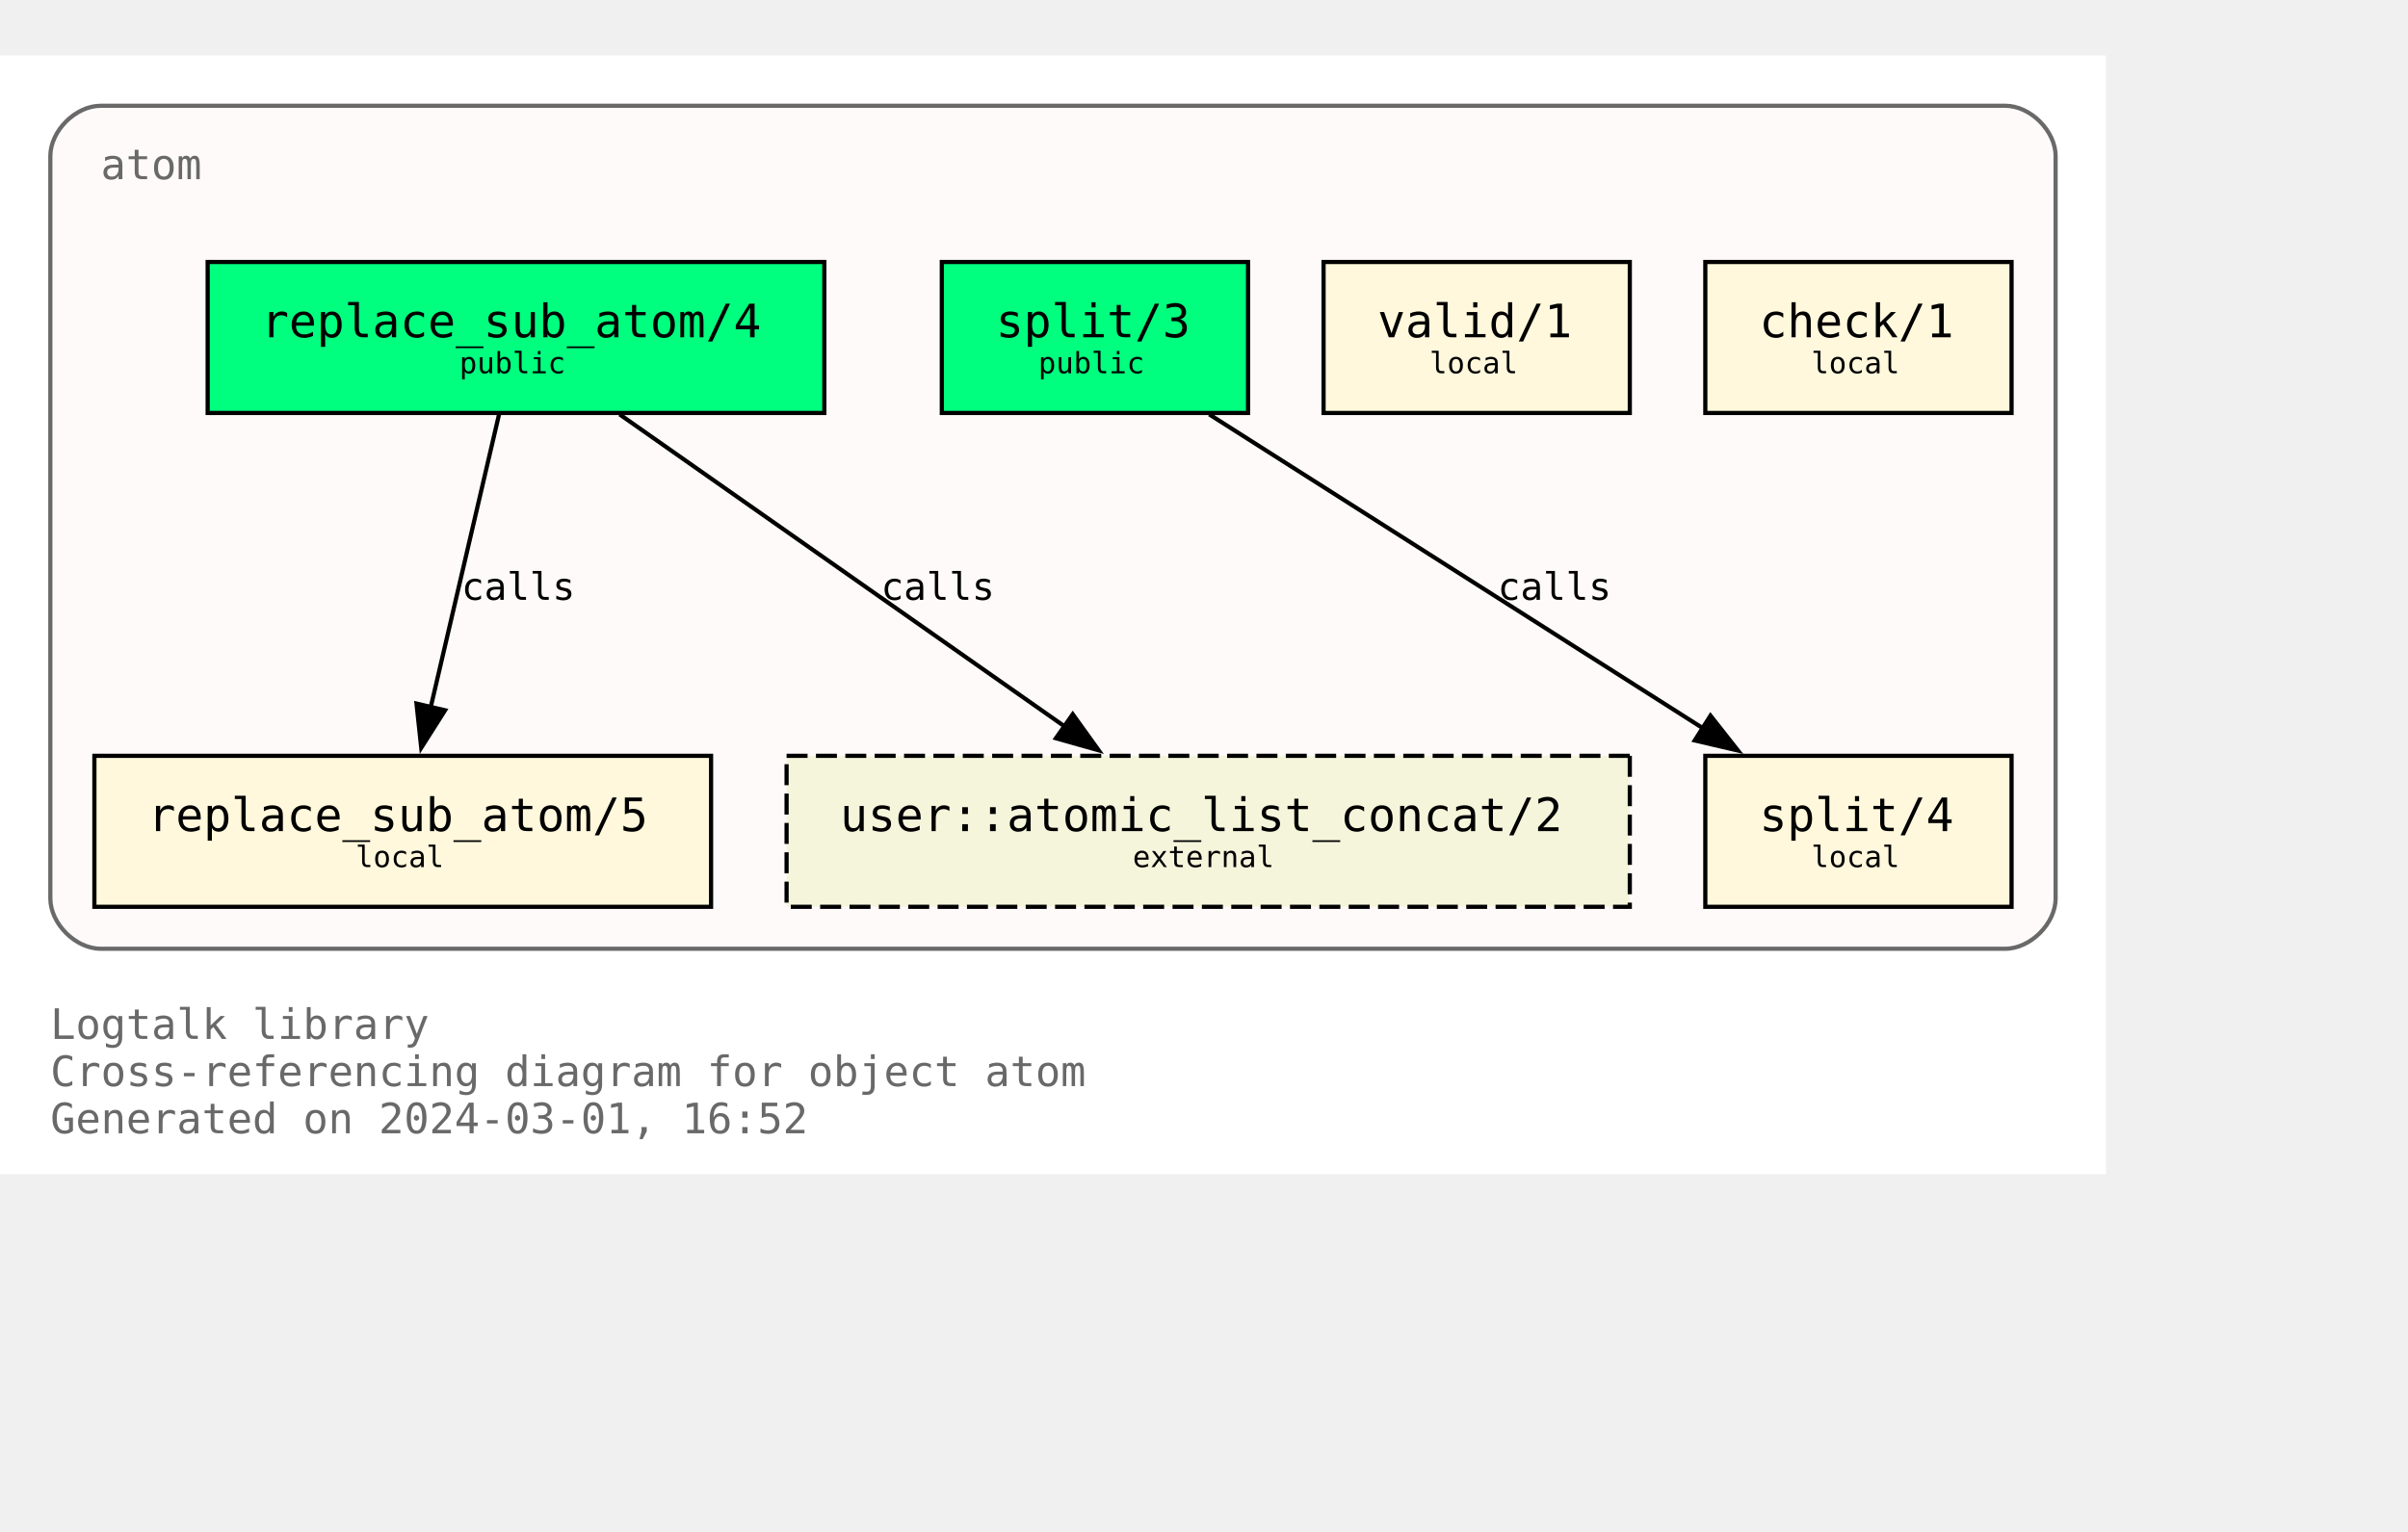
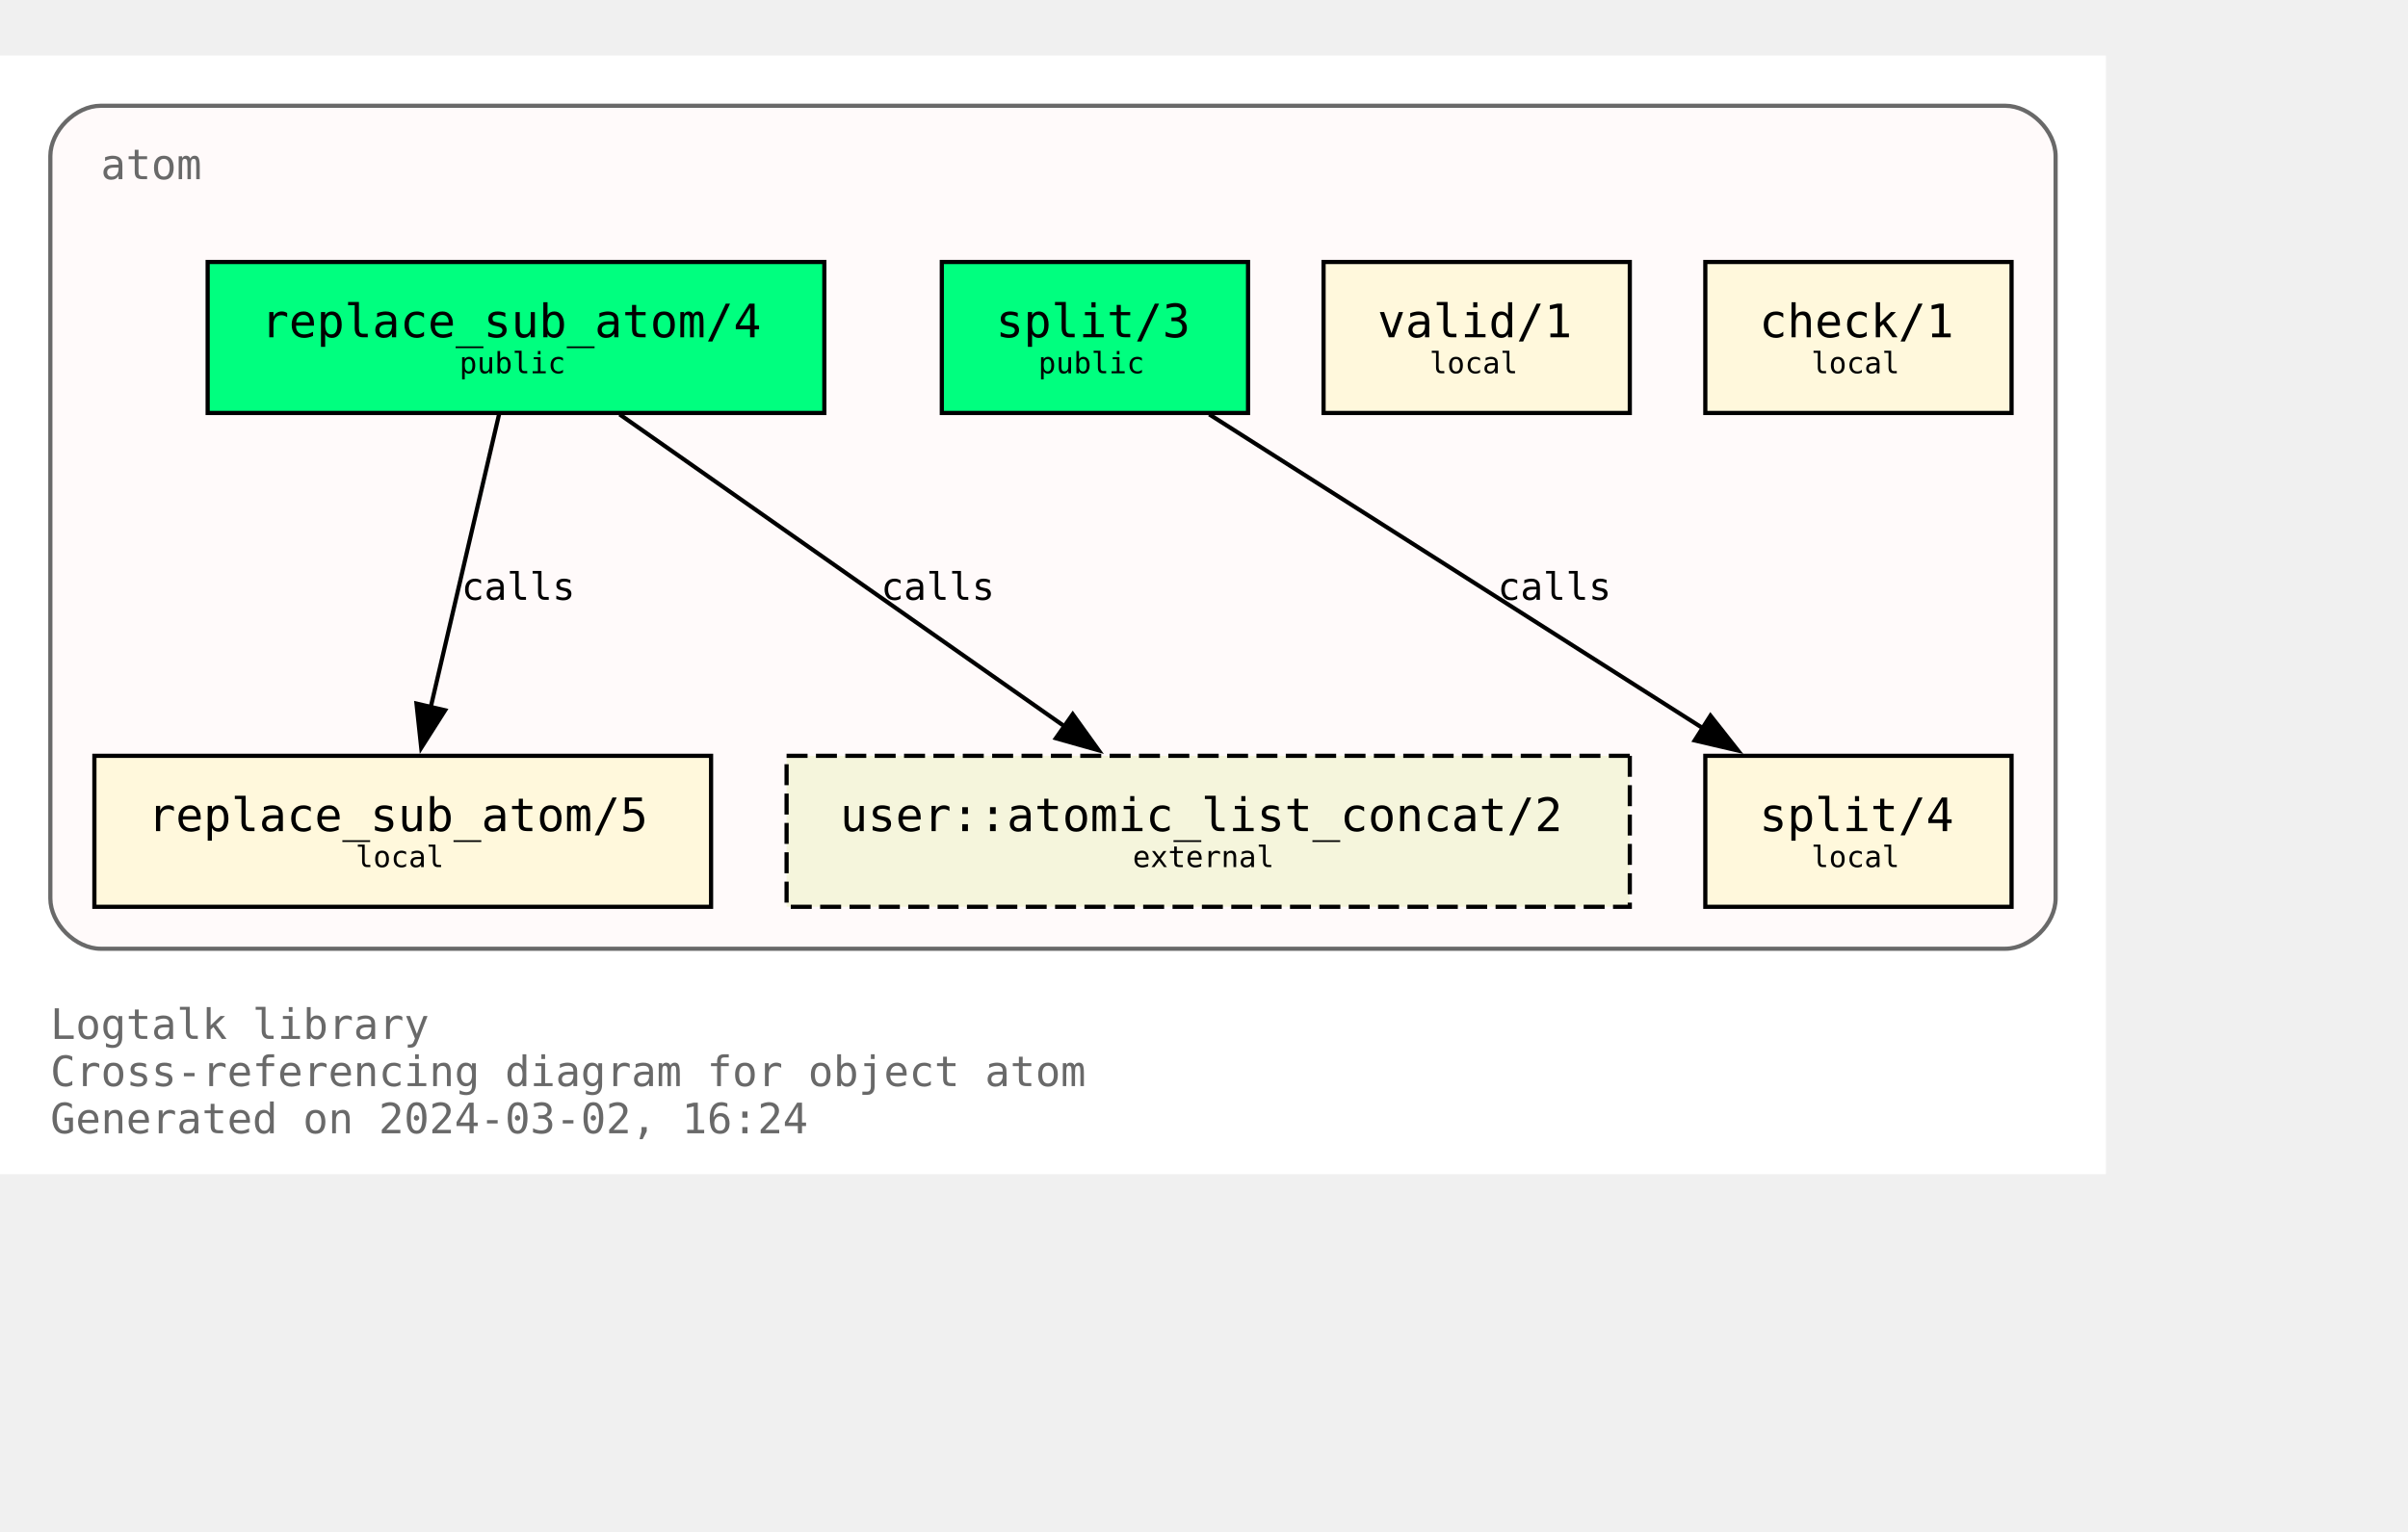
<svg xmlns="http://www.w3.org/2000/svg" xmlns:xlink="http://www.w3.org/1999/xlink" width="646pt" height="411pt" viewBox="72.00 72.00 574.00 338.75">
  <g id="graph0" class="graph" transform="scale(1 1) rotate(0) translate(76 334.75)">
    <polygon fill="white" stroke="none" points="-4,4 -4,-262.75 498,-262.75 498,4 -4,4" />
    <text text-anchor="start" x="8" y="-28.25" font-family="Monospace" font-size="10.00" fill="dimgray">Logtalk library</text>
    <text text-anchor="start" x="8" y="-17" font-family="Monospace" font-size="10.00" fill="dimgray">Cross-referencing diagram for object atom</text>
-     <text text-anchor="start" x="8" y="-5.75" font-family="Monospace" font-size="10.00" fill="dimgray">Generated on 2024-03-01, 16:52</text>
+     <text text-anchor="start" x="8" y="-5.75" font-family="Monospace" font-size="10.00" fill="dimgray">Generated on 2024-03-02, 16:24</text>
    <g id="clust1" class="cluster">
      <g id="a_clust1">
        <a xlink:title="atom">
          <path fill="snow" stroke="dimgray" d="M20,-49.75C20,-49.75 474,-49.75 474,-49.75 480,-49.75 486,-55.75 486,-61.75 486,-61.75 486,-238.75 486,-238.75 486,-244.75 480,-250.75 474,-250.75 474,-250.75 20,-250.75 20,-250.75 14,-250.75 8,-244.75 8,-238.75 8,-238.75 8,-61.75 8,-61.75 8,-55.75 14,-49.75 20,-49.75" />
          <g id="a_clust1_0">
-             <a xlink:href="https://github.com/LogtalkDotOrg/logtalk3/tree/6db52cfdf2cbf07e5827d82755567e8510347ded/library/types/atom.lgt" xlink:title="https://github.com/LogtalkDotOrg/logtalk3/tree/6db52cfdf2cbf07e5827d82755567e8510347ded/library/types/atom.lgt">
+             <a xlink:href="https://github.com/LogtalkDotOrg/logtalk3/tree/40c7257c77afd0be891309e3c4592c79d2d98f0d/library/types/atom.lgt" xlink:title="https://github.com/LogtalkDotOrg/logtalk3/tree/40c7257c77afd0be891309e3c4592c79d2d98f0d/library/types/atom.lgt">
              <text text-anchor="start" x="20" y="-233.25" font-family="Monospace" font-size="10.00" fill="dimgray">atom</text>
            </a>
          </g>
        </a>
      </g>
    </g>
    <g id="node1" class="node">
      <g id="a_node1">
-         <a xlink:href="https://github.com/LogtalkDotOrg/logtalk3/tree/6db52cfdf2cbf07e5827d82755567e8510347ded/library/types/atom.lgt#L32" xlink:title="https://github.com/LogtalkDotOrg/logtalk3/tree/6db52cfdf2cbf07e5827d82755567e8510347ded/library/types/atom.lgt#L32">
+         <a xlink:href="https://github.com/LogtalkDotOrg/logtalk3/tree/40c7257c77afd0be891309e3c4592c79d2d98f0d/library/types/atom.lgt#L32" xlink:title="https://github.com/LogtalkDotOrg/logtalk3/tree/40c7257c77afd0be891309e3c4592c79d2d98f0d/library/types/atom.lgt#L32">
          <polygon fill="springgreen" stroke="black" points="192.5,-213.5 45.5,-213.5 45.5,-177.5 192.5,-177.5 192.5,-213.5" />
          <text text-anchor="start" x="53.38" y="-196.32" font-family="Monospace" font-size="9.00"> </text>
          <text text-anchor="start" x="58.25" y="-195.55" font-family="Monospace" font-size="11.00">replace_sub_atom/4</text>
          <text text-anchor="start" x="179.38" y="-196.32" font-family="Monospace" font-size="9.00"> </text>
          <text text-anchor="start" x="53.38" y="-185.45" font-family="Monospace" font-size="9.00"> </text>
          <text text-anchor="start" x="105.5" y="-186.97" font-family="Monospace" font-size="7.00">public</text>
          <text text-anchor="start" x="179.38" y="-185.45" font-family="Monospace" font-size="9.00"> </text>
        </a>
      </g>
    </g>
    <g id="node4" class="node">
      <g id="a_node4">
-         <a xlink:href="https://github.com/LogtalkDotOrg/logtalk3/tree/6db52cfdf2cbf07e5827d82755567e8510347ded/library/types/atom.lgt#L58" xlink:title="https://github.com/LogtalkDotOrg/logtalk3/tree/6db52cfdf2cbf07e5827d82755567e8510347ded/library/types/atom.lgt#L58">
+         <a xlink:href="https://github.com/LogtalkDotOrg/logtalk3/tree/40c7257c77afd0be891309e3c4592c79d2d98f0d/library/types/atom.lgt#L58" xlink:title="https://github.com/LogtalkDotOrg/logtalk3/tree/40c7257c77afd0be891309e3c4592c79d2d98f0d/library/types/atom.lgt#L58">
          <polygon fill="cornsilk" stroke="black" points="165.5,-95.75 18.5,-95.75 18.5,-59.75 165.5,-59.75 165.5,-95.75" />
          <text text-anchor="start" x="26.38" y="-78.58" font-family="Monospace" font-size="9.00"> </text>
          <text text-anchor="start" x="31.25" y="-77.8" font-family="Monospace" font-size="11.00">replace_sub_atom/5</text>
          <text text-anchor="start" x="152.38" y="-78.58" font-family="Monospace" font-size="9.00"> </text>
          <text text-anchor="start" x="26.38" y="-67.7" font-family="Monospace" font-size="9.00"> </text>
          <text text-anchor="start" x="80.75" y="-69.22" font-family="Monospace" font-size="7.00">local</text>
          <text text-anchor="start" x="152.38" y="-67.7" font-family="Monospace" font-size="9.00"> </text>
        </a>
      </g>
    </g>
    <g id="edge1" class="edge">
      <g id="a_edge1">
-         <a xlink:href="https://github.com/LogtalkDotOrg/logtalk3/tree/6db52cfdf2cbf07e5827d82755567e8510347ded/library/types/atom.lgt#L50" xlink:title="calls">
+         <a xlink:href="https://github.com/LogtalkDotOrg/logtalk3/tree/40c7257c77afd0be891309e3c4592c79d2d98f0d/library/types/atom.lgt#L50" xlink:title="calls">
          <path fill="none" stroke="black" d="M114.96,-177.17C110.64,-158.67 103.74,-129.07 98.63,-107.16" />
          <polygon fill="black" stroke="black" points="102.09,-106.61 96.41,-97.67 95.28,-108.21 102.09,-106.61" />
        </a>
      </g>
      <g id="a_edge1-label">
-         <a xlink:href="https://github.com/LogtalkDotOrg/logtalk3/tree/6db52cfdf2cbf07e5827d82755567e8510347ded/library/types/atom.lgt#L50" xlink:title="https://github.com/LogtalkDotOrg/logtalk3/tree/6db52cfdf2cbf07e5827d82755567e8510347ded/library/types/atom.lgt#L50">
+         <a xlink:href="https://github.com/LogtalkDotOrg/logtalk3/tree/40c7257c77afd0be891309e3c4592c79d2d98f0d/library/types/atom.lgt#L50" xlink:title="https://github.com/LogtalkDotOrg/logtalk3/tree/40c7257c77afd0be891309e3c4592c79d2d98f0d/library/types/atom.lgt#L50">
          <text text-anchor="start" x="106" y="-132.95" font-family="Monospace" font-size="9.00">calls</text>
        </a>
      </g>
    </g>
    <g id="node7" class="node">
      <polygon fill="beige" stroke="black" stroke-dasharray="5,2" points="384.5,-95.75 183.5,-95.75 183.5,-59.75 384.5,-59.75 384.5,-95.75" />
      <text text-anchor="start" x="191.38" y="-78.58" font-family="Monospace" font-size="9.00"> </text>
      <text text-anchor="start" x="196.25" y="-77.8" font-family="Monospace" font-size="11.00">user::atomic_list_concat/2</text>
      <text text-anchor="start" x="371.38" y="-78.58" font-family="Monospace" font-size="9.00"> </text>
      <text text-anchor="start" x="191.38" y="-67.7" font-family="Monospace" font-size="9.00"> </text>
      <text text-anchor="start" x="266" y="-69.22" font-family="Monospace" font-size="7.00">external</text>
      <text text-anchor="start" x="371.38" y="-67.7" font-family="Monospace" font-size="9.00"> </text>
    </g>
    <g id="edge3" class="edge">
      <g id="a_edge3">
-         <a xlink:href="https://github.com/LogtalkDotOrg/logtalk3/tree/6db52cfdf2cbf07e5827d82755567e8510347ded/library/types/atom.lgt#L50" xlink:title="calls">
+         <a xlink:href="https://github.com/LogtalkDotOrg/logtalk3/tree/40c7257c77afd0be891309e3c4592c79d2d98f0d/library/types/atom.lgt#L50" xlink:title="calls">
          <path fill="none" stroke="black" d="M143.7,-177.17C171.89,-157.4 218.17,-124.93 249.82,-102.73" />
          <polygon fill="black" stroke="black" points="251.71,-105.67 257.89,-97.07 247.69,-99.94 251.71,-105.67" />
        </a>
      </g>
      <g id="a_edge3-label">
-         <a xlink:href="https://github.com/LogtalkDotOrg/logtalk3/tree/6db52cfdf2cbf07e5827d82755567e8510347ded/library/types/atom.lgt#L50" xlink:title="https://github.com/LogtalkDotOrg/logtalk3/tree/6db52cfdf2cbf07e5827d82755567e8510347ded/library/types/atom.lgt#L50">
+         <a xlink:href="https://github.com/LogtalkDotOrg/logtalk3/tree/40c7257c77afd0be891309e3c4592c79d2d98f0d/library/types/atom.lgt#L50" xlink:title="https://github.com/LogtalkDotOrg/logtalk3/tree/40c7257c77afd0be891309e3c4592c79d2d98f0d/library/types/atom.lgt#L50">
          <text text-anchor="start" x="206" y="-132.95" font-family="Monospace" font-size="9.00">calls</text>
        </a>
      </g>
    </g>
    <g id="node2" class="node">
      <g id="a_node2">
-         <a xlink:href="https://github.com/LogtalkDotOrg/logtalk3/tree/6db52cfdf2cbf07e5827d82755567e8510347ded/library/types/atom.lgt#L39" xlink:title="https://github.com/LogtalkDotOrg/logtalk3/tree/6db52cfdf2cbf07e5827d82755567e8510347ded/library/types/atom.lgt#L39">
+         <a xlink:href="https://github.com/LogtalkDotOrg/logtalk3/tree/40c7257c77afd0be891309e3c4592c79d2d98f0d/library/types/atom.lgt#L39" xlink:title="https://github.com/LogtalkDotOrg/logtalk3/tree/40c7257c77afd0be891309e3c4592c79d2d98f0d/library/types/atom.lgt#L39">
          <polygon fill="springgreen" stroke="black" points="293.5,-213.5 220.5,-213.5 220.5,-177.5 293.5,-177.5 293.5,-213.5" />
          <text text-anchor="start" x="228.38" y="-196.32" font-family="Monospace" font-size="9.00"> </text>
          <text text-anchor="start" x="233.38" y="-195.55" font-family="Monospace" font-size="11.00">split/3</text>
          <text text-anchor="start" x="280.38" y="-196.32" font-family="Monospace" font-size="9.00"> </text>
          <text text-anchor="start" x="228.38" y="-185.45" font-family="Monospace" font-size="9.00"> </text>
          <text text-anchor="start" x="243.5" y="-186.97" font-family="Monospace" font-size="7.00">public</text>
          <text text-anchor="start" x="280.38" y="-185.45" font-family="Monospace" font-size="9.00"> </text>
        </a>
      </g>
    </g>
    <g id="node5" class="node">
      <g id="a_node5">
-         <a xlink:href="https://github.com/LogtalkDotOrg/logtalk3/tree/6db52cfdf2cbf07e5827d82755567e8510347ded/library/types/atom.lgt#L76" xlink:title="https://github.com/LogtalkDotOrg/logtalk3/tree/6db52cfdf2cbf07e5827d82755567e8510347ded/library/types/atom.lgt#L76">
+         <a xlink:href="https://github.com/LogtalkDotOrg/logtalk3/tree/40c7257c77afd0be891309e3c4592c79d2d98f0d/library/types/atom.lgt#L76" xlink:title="https://github.com/LogtalkDotOrg/logtalk3/tree/40c7257c77afd0be891309e3c4592c79d2d98f0d/library/types/atom.lgt#L76">
          <polygon fill="cornsilk" stroke="black" points="475.5,-95.75 402.5,-95.75 402.5,-59.75 475.5,-59.75 475.5,-95.75" />
          <text text-anchor="start" x="410.38" y="-78.58" font-family="Monospace" font-size="9.00"> </text>
          <text text-anchor="start" x="415.38" y="-77.8" font-family="Monospace" font-size="11.00">split/4</text>
          <text text-anchor="start" x="462.38" y="-78.58" font-family="Monospace" font-size="9.00"> </text>
          <text text-anchor="start" x="410.38" y="-67.7" font-family="Monospace" font-size="9.00"> </text>
          <text text-anchor="start" x="427.75" y="-69.22" font-family="Monospace" font-size="7.00">local</text>
          <text text-anchor="start" x="462.38" y="-67.7" font-family="Monospace" font-size="9.00"> </text>
        </a>
      </g>
    </g>
    <g id="edge2" class="edge">
      <g id="a_edge2">
-         <a xlink:href="https://github.com/LogtalkDotOrg/logtalk3/tree/6db52cfdf2cbf07e5827d82755567e8510347ded/library/types/atom.lgt#L69" xlink:title="calls">
+         <a xlink:href="https://github.com/LogtalkDotOrg/logtalk3/tree/40c7257c77afd0be891309e3c4592c79d2d98f0d/library/types/atom.lgt#L69" xlink:title="calls">
          <path fill="none" stroke="black" d="M284.25,-177.17C315.61,-157.23 367.27,-124.37 402.19,-102.16" />
          <polygon fill="black" stroke="black" points="403.73,-105.33 410.29,-97.01 399.97,-99.42 403.73,-105.33" />
        </a>
      </g>
      <g id="a_edge2-label">
-         <a xlink:href="https://github.com/LogtalkDotOrg/logtalk3/tree/6db52cfdf2cbf07e5827d82755567e8510347ded/library/types/atom.lgt#L69" xlink:title="https://github.com/LogtalkDotOrg/logtalk3/tree/6db52cfdf2cbf07e5827d82755567e8510347ded/library/types/atom.lgt#L69">
+         <a xlink:href="https://github.com/LogtalkDotOrg/logtalk3/tree/40c7257c77afd0be891309e3c4592c79d2d98f0d/library/types/atom.lgt#L69" xlink:title="https://github.com/LogtalkDotOrg/logtalk3/tree/40c7257c77afd0be891309e3c4592c79d2d98f0d/library/types/atom.lgt#L69">
          <text text-anchor="start" x="353" y="-132.95" font-family="Monospace" font-size="9.00">calls</text>
        </a>
      </g>
    </g>
    <g id="node3" class="node">
      <g id="a_node3">
-         <a xlink:href="https://github.com/LogtalkDotOrg/logtalk3/tree/6db52cfdf2cbf07e5827d82755567e8510347ded/library/types/atom.lgt#L87" xlink:title="https://github.com/LogtalkDotOrg/logtalk3/tree/6db52cfdf2cbf07e5827d82755567e8510347ded/library/types/atom.lgt#L87">
+         <a xlink:href="https://github.com/LogtalkDotOrg/logtalk3/tree/40c7257c77afd0be891309e3c4592c79d2d98f0d/library/types/atom.lgt#L87" xlink:title="https://github.com/LogtalkDotOrg/logtalk3/tree/40c7257c77afd0be891309e3c4592c79d2d98f0d/library/types/atom.lgt#L87">
          <polygon fill="cornsilk" stroke="black" points="384.5,-213.5 311.5,-213.5 311.5,-177.5 384.5,-177.5 384.5,-213.5" />
          <text text-anchor="start" x="319.38" y="-196.32" font-family="Monospace" font-size="9.00"> </text>
          <text text-anchor="start" x="324.38" y="-195.55" font-family="Monospace" font-size="11.00">valid/1</text>
          <text text-anchor="start" x="371.38" y="-196.32" font-family="Monospace" font-size="9.00"> </text>
          <text text-anchor="start" x="319.38" y="-185.45" font-family="Monospace" font-size="9.00"> </text>
          <text text-anchor="start" x="336.75" y="-186.97" font-family="Monospace" font-size="7.00">local</text>
          <text text-anchor="start" x="371.38" y="-185.45" font-family="Monospace" font-size="9.00"> </text>
        </a>
      </g>
    </g>
    <g id="node6" class="node">
      <g id="a_node6">
-         <a xlink:href="https://github.com/LogtalkDotOrg/logtalk3/tree/6db52cfdf2cbf07e5827d82755567e8510347ded/library/types/atom.lgt#L90" xlink:title="https://github.com/LogtalkDotOrg/logtalk3/tree/6db52cfdf2cbf07e5827d82755567e8510347ded/library/types/atom.lgt#L90">
+         <a xlink:href="https://github.com/LogtalkDotOrg/logtalk3/tree/40c7257c77afd0be891309e3c4592c79d2d98f0d/library/types/atom.lgt#L90" xlink:title="https://github.com/LogtalkDotOrg/logtalk3/tree/40c7257c77afd0be891309e3c4592c79d2d98f0d/library/types/atom.lgt#L90">
          <polygon fill="cornsilk" stroke="black" points="475.5,-213.5 402.5,-213.5 402.5,-177.5 475.5,-177.5 475.5,-213.5" />
          <text text-anchor="start" x="410.38" y="-196.32" font-family="Monospace" font-size="9.00"> </text>
          <text text-anchor="start" x="415.38" y="-195.55" font-family="Monospace" font-size="11.00">check/1</text>
          <text text-anchor="start" x="462.38" y="-196.32" font-family="Monospace" font-size="9.00"> </text>
          <text text-anchor="start" x="410.38" y="-185.45" font-family="Monospace" font-size="9.00"> </text>
          <text text-anchor="start" x="427.75" y="-186.97" font-family="Monospace" font-size="7.00">local</text>
          <text text-anchor="start" x="462.38" y="-185.45" font-family="Monospace" font-size="9.00"> </text>
        </a>
      </g>
    </g>
  </g>
</svg>
